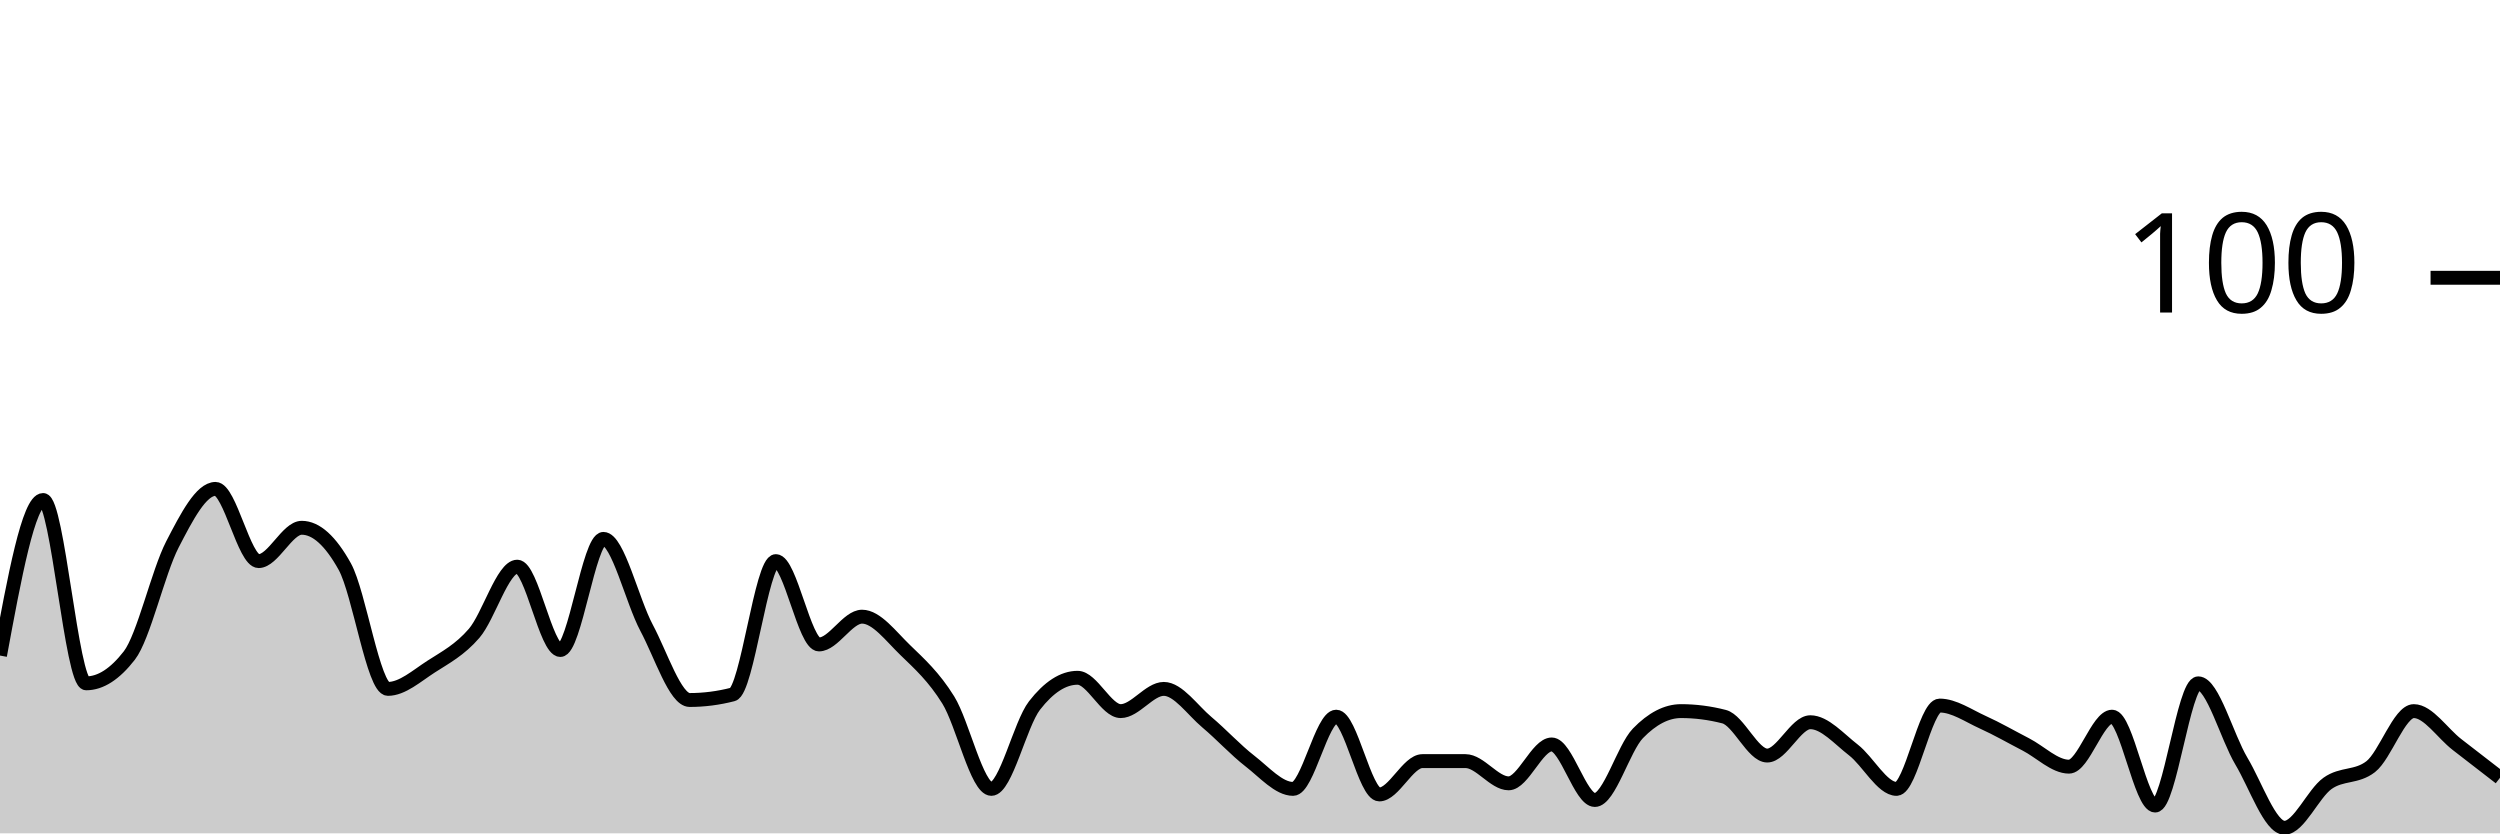
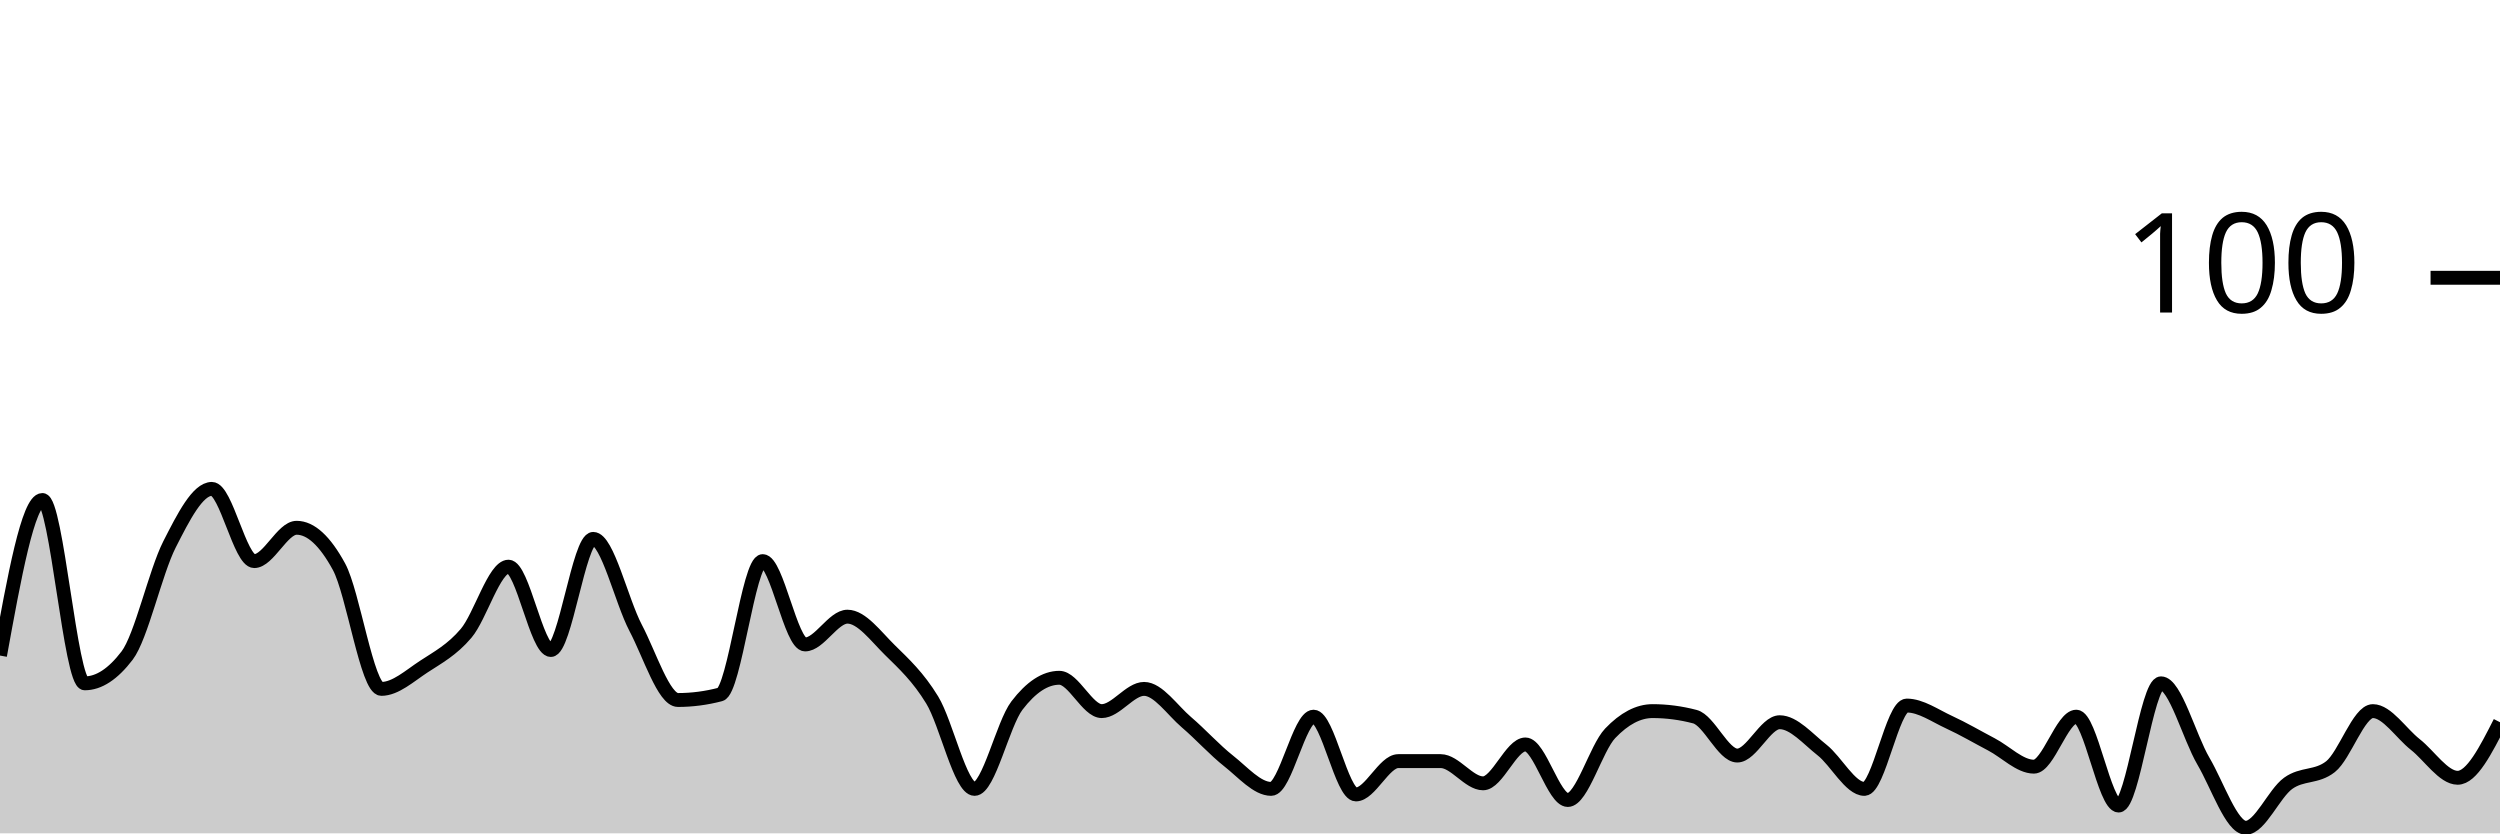
<svg xmlns="http://www.w3.org/2000/svg" viewBox="0 0 180 60">
  <g transform="translate(0,20)">
-     <path class="area" fill="rgba(0, 0, 0, 0.2)" d="M0,27.2C1.034,21.6,2.069,16,3.103,16C4.138,16,5.172,29.2,6.207,29.2C7.241,29.2,8.276,28.533,9.31,27.2C10.345,25.867,11.379,21.2,12.414,19.2C13.448,17.2,14.483,15.2,15.517,15.2C16.552,15.2,17.586,20.4,18.621,20.4C19.655,20.4,20.69,18,21.724,18C22.759,18,23.793,18.933,24.828,20.8C25.862,22.667,26.897,29.6,27.931,29.6C28.966,29.6,30,28.667,31.034,28C32.069,27.333,33.103,26.8,34.138,25.6C35.172,24.4,36.207,20.8,37.241,20.8C38.276,20.8,39.31,26.8,40.345,26.8C41.379,26.8,42.414,18.8,43.448,18.8C44.483,18.8,45.517,23.267,46.552,25.2C47.586,27.133,48.621,30.4,49.655,30.4C50.69,30.4,51.724,30.267,52.759,30C53.793,29.733,54.828,20.4,55.862,20.4C56.897,20.4,57.931,26.4,58.966,26.4C60,26.4,61.034,24.4,62.069,24.4C63.103,24.4,64.138,25.8,65.172,26.8C66.207,27.8,67.241,28.733,68.276,30.4C69.31,32.067,70.345,36.8,71.379,36.8C72.414,36.8,73.448,32.133,74.483,30.8C75.517,29.467,76.552,28.8,77.586,28.8C78.621,28.8,79.655,31.2,80.69,31.2C81.724,31.2,82.759,29.6,83.793,29.6C84.828,29.6,85.862,31.133,86.897,32C87.931,32.867,88.966,34,90,34.8C91.034,35.6,92.069,36.8,93.103,36.8C94.138,36.8,95.172,31.6,96.207,31.6C97.241,31.6,98.276,37.2,99.31,37.2C100.345,37.2,101.379,34.8,102.414,34.8C103.448,34.8,104.483,34.8,105.517,34.8C106.552,34.8,107.586,36.4,108.621,36.4C109.655,36.4,110.69,33.6,111.724,33.6C112.759,33.6,113.793,37.6,114.828,37.6C115.862,37.6,116.897,33.867,117.931,32.8C118.966,31.733,120,31.2,121.034,31.2C122.069,31.2,123.103,31.333,124.138,31.6C125.172,31.867,126.207,34.4,127.241,34.4C128.276,34.4,129.31,32,130.345,32C131.379,32,132.414,33.2,133.448,34C134.483,34.8,135.517,36.8,136.552,36.8C137.586,36.8,138.621,30.8,139.655,30.8C140.69,30.8,141.724,31.533,142.759,32C143.793,32.467,144.828,33.067,145.862,33.6C146.897,34.133,147.931,35.2,148.966,35.2C150,35.2,151.034,31.6,152.069,31.6C153.103,31.6,154.138,38,155.172,38C156.207,38,157.241,29.2,158.276,29.2C159.31,29.2,160.345,33.067,161.379,34.8C162.414,36.533,163.448,39.6,164.483,39.6C165.517,39.6,166.552,37.133,167.586,36.4C168.621,35.667,169.655,36,170.69,35.2C171.724,34.4,172.759,31.2,173.793,31.2C174.828,31.2,175.862,32.8,176.897,33.6C177.931,34.4,178.966,35.2,180,36L180,40C178.966,40,177.931,40,176.897,40C175.862,40,174.828,40,173.793,40C172.759,40,171.724,40,170.69,40C169.655,40,168.621,40,167.586,40C166.552,40,165.517,40,164.483,40C163.448,40,162.414,40,161.379,40C160.345,40,159.31,40,158.276,40C157.241,40,156.207,40,155.172,40C154.138,40,153.103,40,152.069,40C151.034,40,150,40,148.966,40C147.931,40,146.897,40,145.862,40C144.828,40,143.793,40,142.759,40C141.724,40,140.69,40,139.655,40C138.621,40,137.586,40,136.552,40C135.517,40,134.483,40,133.448,40C132.414,40,131.379,40,130.345,40C129.31,40,128.276,40,127.241,40C126.207,40,125.172,40,124.138,40C123.103,40,122.069,40,121.034,40C120,40,118.966,40,117.931,40C116.897,40,115.862,40,114.828,40C113.793,40,112.759,40,111.724,40C110.69,40,109.655,40,108.621,40C107.586,40,106.552,40,105.517,40C104.483,40,103.448,40,102.414,40C101.379,40,100.345,40,99.31,40C98.276,40,97.241,40,96.207,40C95.172,40,94.138,40,93.103,40C92.069,40,91.034,40,90,40C88.966,40,87.931,40,86.897,40C85.862,40,84.828,40,83.793,40C82.759,40,81.724,40,80.69,40C79.655,40,78.621,40,77.586,40C76.552,40,75.517,40,74.483,40C73.448,40,72.414,40,71.379,40C70.345,40,69.31,40,68.276,40C67.241,40,66.207,40,65.172,40C64.138,40,63.103,40,62.069,40C61.034,40,60,40,58.966,40C57.931,40,56.897,40,55.862,40C54.828,40,53.793,40,52.759,40C51.724,40,50.69,40,49.655,40C48.621,40,47.586,40,46.552,40C45.517,40,44.483,40,43.448,40C42.414,40,41.379,40,40.345,40C39.31,40,38.276,40,37.241,40C36.207,40,35.172,40,34.138,40C33.103,40,32.069,40,31.034,40C30,40,28.966,40,27.931,40C26.897,40,25.862,40,24.828,40C23.793,40,22.759,40,21.724,40C20.69,40,19.655,40,18.621,40C17.586,40,16.552,40,15.517,40C14.483,40,13.448,40,12.414,40C11.379,40,10.345,40,9.31,40C8.276,40,7.241,40,6.207,40C5.172,40,4.138,40,3.103,40C2.069,40,1.034,40,0,40Z" />
-     <path class="line" stroke="black" fill="none" d="M0,27.2C1.034,21.6,2.069,16,3.103,16C4.138,16,5.172,29.2,6.207,29.2C7.241,29.2,8.276,28.533,9.31,27.2C10.345,25.867,11.379,21.2,12.414,19.2C13.448,17.2,14.483,15.2,15.517,15.2C16.552,15.2,17.586,20.4,18.621,20.4C19.655,20.4,20.69,18,21.724,18C22.759,18,23.793,18.933,24.828,20.8C25.862,22.667,26.897,29.6,27.931,29.6C28.966,29.6,30,28.667,31.034,28C32.069,27.333,33.103,26.8,34.138,25.6C35.172,24.4,36.207,20.8,37.241,20.8C38.276,20.8,39.31,26.8,40.345,26.8C41.379,26.8,42.414,18.8,43.448,18.8C44.483,18.8,45.517,23.267,46.552,25.2C47.586,27.133,48.621,30.4,49.655,30.4C50.69,30.4,51.724,30.267,52.759,30C53.793,29.733,54.828,20.4,55.862,20.4C56.897,20.4,57.931,26.4,58.966,26.4C60,26.4,61.034,24.4,62.069,24.4C63.103,24.4,64.138,25.8,65.172,26.8C66.207,27.8,67.241,28.733,68.276,30.4C69.31,32.067,70.345,36.8,71.379,36.8C72.414,36.8,73.448,32.133,74.483,30.8C75.517,29.467,76.552,28.8,77.586,28.8C78.621,28.8,79.655,31.2,80.69,31.2C81.724,31.2,82.759,29.6,83.793,29.6C84.828,29.6,85.862,31.133,86.897,32C87.931,32.867,88.966,34,90,34.8C91.034,35.6,92.069,36.8,93.103,36.8C94.138,36.8,95.172,31.6,96.207,31.6C97.241,31.6,98.276,37.2,99.31,37.2C100.345,37.2,101.379,34.8,102.414,34.8C103.448,34.8,104.483,34.8,105.517,34.8C106.552,34.8,107.586,36.4,108.621,36.4C109.655,36.4,110.69,33.6,111.724,33.6C112.759,33.6,113.793,37.6,114.828,37.6C115.862,37.6,116.897,33.867,117.931,32.8C118.966,31.733,120,31.2,121.034,31.2C122.069,31.2,123.103,31.333,124.138,31.6C125.172,31.867,126.207,34.4,127.241,34.4C128.276,34.4,129.31,32,130.345,32C131.379,32,132.414,33.2,133.448,34C134.483,34.8,135.517,36.8,136.552,36.8C137.586,36.8,138.621,30.8,139.655,30.8C140.69,30.8,141.724,31.533,142.759,32C143.793,32.467,144.828,33.067,145.862,33.6C146.897,34.133,147.931,35.2,148.966,35.2C150,35.2,151.034,31.6,152.069,31.6C153.103,31.6,154.138,38,155.172,38C156.207,38,157.241,29.2,158.276,29.2C159.31,29.2,160.345,33.067,161.379,34.8C162.414,36.533,163.448,39.6,164.483,39.6C165.517,39.6,166.552,37.133,167.586,36.4C168.621,35.667,169.655,36,170.69,35.2C171.724,34.4,172.759,31.2,173.793,31.2C174.828,31.2,175.862,32.8,176.897,33.6C177.931,34.4,178.966,35.2,180,36" />
+     <path class="area" fill="rgba(0, 0, 0, 0.2)" d="M0,27.2C1.017,21.6,2.034,16,3.051,16C4.068,16,5.085,29.2,6.102,29.2C7.119,29.2,8.136,28.533,9.153,27.2C10.169,25.867,11.186,21.2,12.203,19.2C13.22,17.2,14.237,15.2,15.254,15.2C16.271,15.2,17.288,20.4,18.305,20.4C19.322,20.4,20.339,18,21.356,18C22.373,18,23.39,18.933,24.407,20.8C25.424,22.667,26.441,29.6,27.458,29.6C28.475,29.6,29.492,28.667,30.508,28C31.525,27.333,32.542,26.8,33.559,25.6C34.576,24.4,35.593,20.8,36.61,20.8C37.627,20.8,38.644,26.8,39.661,26.8C40.678,26.8,41.695,18.8,42.712,18.8C43.729,18.8,44.746,23.267,45.763,25.2C46.78,27.133,47.797,30.4,48.814,30.4C49.831,30.4,50.847,30.267,51.864,30C52.881,29.733,53.898,20.4,54.915,20.4C55.932,20.4,56.949,26.4,57.966,26.4C58.983,26.4,60,24.4,61.017,24.4C62.034,24.4,63.051,25.8,64.068,26.8C65.085,27.8,66.102,28.733,67.119,30.4C68.136,32.067,69.153,36.8,70.169,36.8C71.186,36.8,72.203,32.133,73.22,30.8C74.237,29.467,75.254,28.8,76.271,28.8C77.288,28.8,78.305,31.2,79.322,31.2C80.339,31.2,81.356,29.6,82.373,29.6C83.39,29.6,84.407,31.133,85.424,32C86.441,32.867,87.458,34,88.475,34.8C89.492,35.6,90.508,36.8,91.525,36.8C92.542,36.8,93.559,31.6,94.576,31.6C95.593,31.6,96.61,37.2,97.627,37.2C98.644,37.2,99.661,34.8,100.678,34.8C101.695,34.8,102.712,34.8,103.729,34.8C104.746,34.8,105.763,36.4,106.78,36.4C107.797,36.4,108.814,33.6,109.831,33.6C110.847,33.6,111.864,37.6,112.881,37.6C113.898,37.6,114.915,33.867,115.932,32.8C116.949,31.733,117.966,31.2,118.983,31.2C120,31.2,121.017,31.333,122.034,31.6C123.051,31.867,124.068,34.4,125.085,34.4C126.102,34.4,127.119,32,128.136,32C129.153,32,130.169,33.2,131.186,34C132.203,34.8,133.22,36.8,134.237,36.8C135.254,36.8,136.271,30.8,137.288,30.8C138.305,30.8,139.322,31.533,140.339,32C141.356,32.467,142.373,33.067,143.39,33.6C144.407,34.133,145.424,35.2,146.441,35.2C147.458,35.2,148.475,31.6,149.492,31.6C150.508,31.6,151.525,38,152.542,38C153.559,38,154.576,29.2,155.593,29.2C156.61,29.2,157.627,33.067,158.644,34.8C159.661,36.533,160.678,39.6,161.695,39.6C162.712,39.6,163.729,37.133,164.746,36.4C165.763,35.667,166.78,36,167.797,35.2C168.814,34.4,169.831,31.2,170.847,31.2C171.864,31.2,172.881,32.8,173.898,33.6C174.915,34.4,175.932,36,176.949,36C177.966,36,178.983,34,180,32L180,40C178.983,40,177.966,40,176.949,40C175.932,40,174.915,40,173.898,40C172.881,40,171.864,40,170.847,40C169.831,40,168.814,40,167.797,40C166.78,40,165.763,40,164.746,40C163.729,40,162.712,40,161.695,40C160.678,40,159.661,40,158.644,40C157.627,40,156.61,40,155.593,40C154.576,40,153.559,40,152.542,40C151.525,40,150.508,40,149.492,40C148.475,40,147.458,40,146.441,40C145.424,40,144.407,40,143.39,40C142.373,40,141.356,40,140.339,40C139.322,40,138.305,40,137.288,40C136.271,40,135.254,40,134.237,40C133.22,40,132.203,40,131.186,40C130.169,40,129.153,40,128.136,40C127.119,40,126.102,40,125.085,40C124.068,40,123.051,40,122.034,40C121.017,40,120,40,118.983,40C117.966,40,116.949,40,115.932,40C114.915,40,113.898,40,112.881,40C111.864,40,110.847,40,109.831,40C108.814,40,107.797,40,106.78,40C105.763,40,104.746,40,103.729,40C102.712,40,101.695,40,100.678,40C99.661,40,98.644,40,97.627,40C96.61,40,95.593,40,94.576,40C93.559,40,92.542,40,91.525,40C90.508,40,89.492,40,88.475,40C87.458,40,86.441,40,85.424,40C84.407,40,83.39,40,82.373,40C81.356,40,80.339,40,79.322,40C78.305,40,77.288,40,76.271,40C75.254,40,74.237,40,73.22,40C72.203,40,71.186,40,70.169,40C69.153,40,68.136,40,67.119,40C66.102,40,65.085,40,64.068,40C63.051,40,62.034,40,61.017,40C60,40,58.983,40,57.966,40C56.949,40,55.932,40,54.915,40C53.898,40,52.881,40,51.864,40C50.847,40,49.831,40,48.814,40C47.797,40,46.78,40,45.763,40C44.746,40,43.729,40,42.712,40C41.695,40,40.678,40,39.661,40C38.644,40,37.627,40,36.61,40C35.593,40,34.576,40,33.559,40C32.542,40,31.525,40,30.508,40C29.492,40,28.475,40,27.458,40C26.441,40,25.424,40,24.407,40C23.39,40,22.373,40,21.356,40C20.339,40,19.322,40,18.305,40C17.288,40,16.271,40,15.254,40C14.237,40,13.22,40,12.203,40C11.186,40,10.169,40,9.153,40C8.136,40,7.119,40,6.102,40C5.085,40,4.068,40,3.051,40C2.034,40,1.017,40,0,40Z" />
+     <path class="line" stroke="black" fill="none" d="M0,27.2C1.017,21.6,2.034,16,3.051,16C4.068,16,5.085,29.2,6.102,29.2C7.119,29.2,8.136,28.533,9.153,27.2C10.169,25.867,11.186,21.2,12.203,19.2C13.22,17.2,14.237,15.2,15.254,15.2C16.271,15.2,17.288,20.4,18.305,20.4C19.322,20.4,20.339,18,21.356,18C22.373,18,23.39,18.933,24.407,20.8C25.424,22.667,26.441,29.6,27.458,29.6C28.475,29.6,29.492,28.667,30.508,28C31.525,27.333,32.542,26.8,33.559,25.6C34.576,24.4,35.593,20.8,36.61,20.8C37.627,20.8,38.644,26.8,39.661,26.8C40.678,26.8,41.695,18.8,42.712,18.8C43.729,18.8,44.746,23.267,45.763,25.2C46.78,27.133,47.797,30.4,48.814,30.4C49.831,30.4,50.847,30.267,51.864,30C52.881,29.733,53.898,20.4,54.915,20.4C55.932,20.4,56.949,26.4,57.966,26.4C58.983,26.4,60,24.4,61.017,24.4C62.034,24.4,63.051,25.8,64.068,26.8C65.085,27.8,66.102,28.733,67.119,30.4C68.136,32.067,69.153,36.8,70.169,36.8C71.186,36.8,72.203,32.133,73.22,30.8C74.237,29.467,75.254,28.8,76.271,28.8C77.288,28.8,78.305,31.2,79.322,31.2C80.339,31.2,81.356,29.6,82.373,29.6C83.39,29.6,84.407,31.133,85.424,32C86.441,32.867,87.458,34,88.475,34.8C89.492,35.6,90.508,36.8,91.525,36.8C92.542,36.8,93.559,31.6,94.576,31.6C95.593,31.6,96.61,37.2,97.627,37.2C98.644,37.2,99.661,34.8,100.678,34.8C101.695,34.8,102.712,34.8,103.729,34.8C104.746,34.8,105.763,36.4,106.78,36.4C107.797,36.4,108.814,33.6,109.831,33.6C110.847,33.6,111.864,37.6,112.881,37.6C113.898,37.6,114.915,33.867,115.932,32.8C116.949,31.733,117.966,31.2,118.983,31.2C120,31.2,121.017,31.333,122.034,31.6C123.051,31.867,124.068,34.4,125.085,34.4C126.102,34.4,127.119,32,128.136,32C129.153,32,130.169,33.2,131.186,34C132.203,34.8,133.22,36.8,134.237,36.8C135.254,36.8,136.271,30.8,137.288,30.8C138.305,30.8,139.322,31.533,140.339,32C141.356,32.467,142.373,33.067,143.39,33.6C144.407,34.133,145.424,35.2,146.441,35.2C147.458,35.2,148.475,31.6,149.492,31.6C150.508,31.6,151.525,38,152.542,38C153.559,38,154.576,29.2,155.593,29.2C156.61,29.2,157.627,33.067,158.644,34.8C159.661,36.533,160.678,39.6,161.695,39.6C162.712,39.6,163.729,37.133,164.746,36.4C165.763,35.667,166.78,36,167.797,35.2C168.814,34.4,169.831,31.2,170.847,31.2C171.864,31.2,172.881,32.8,173.898,33.6C174.915,34.4,175.932,36,176.949,36C177.966,36,178.983,34,180,32" />
    <path class="axis-ceiling" stroke-width="1" stroke="black" fill="none" d="M175,0L180,0" />
    <text class="axis-ceiling-label" font-family="sans-serif" text-anchor="end" font-size="10px" x="170" y="2.5">100</text>
  </g>
</svg>
